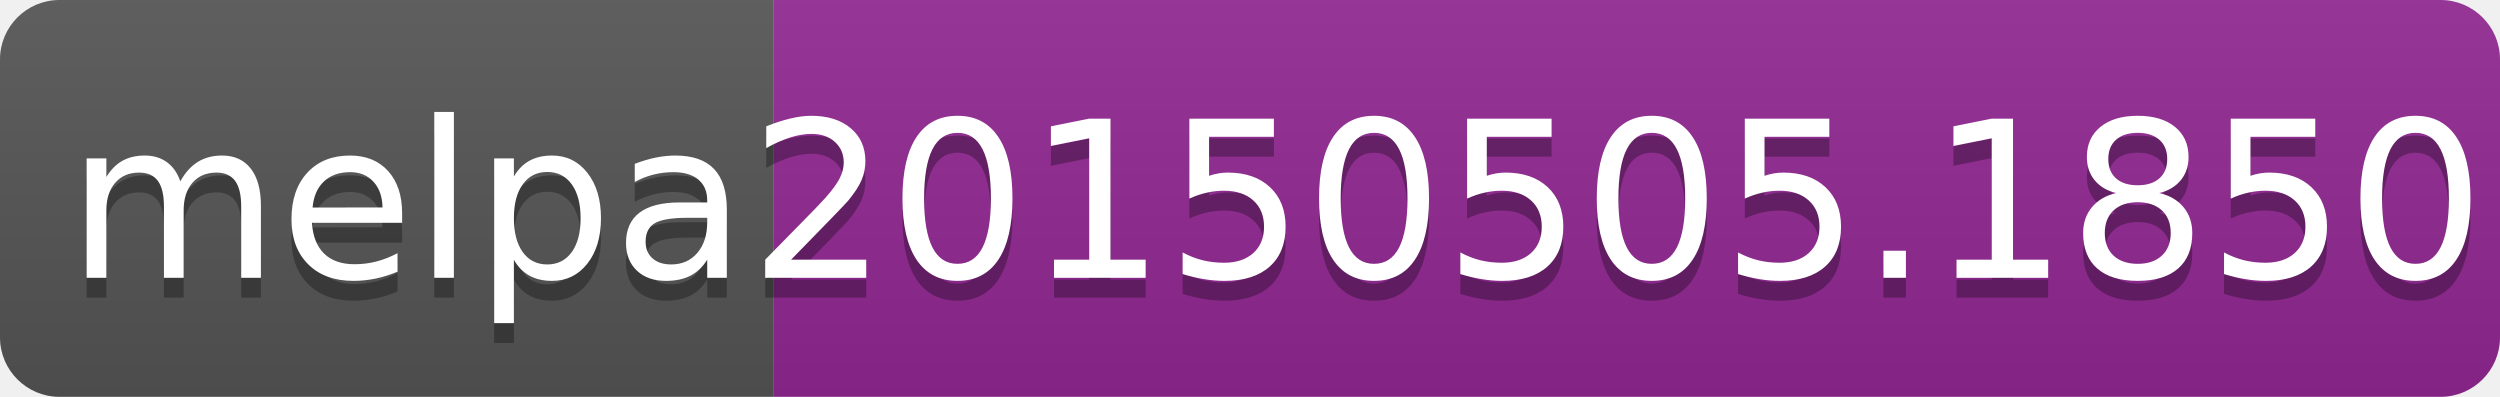
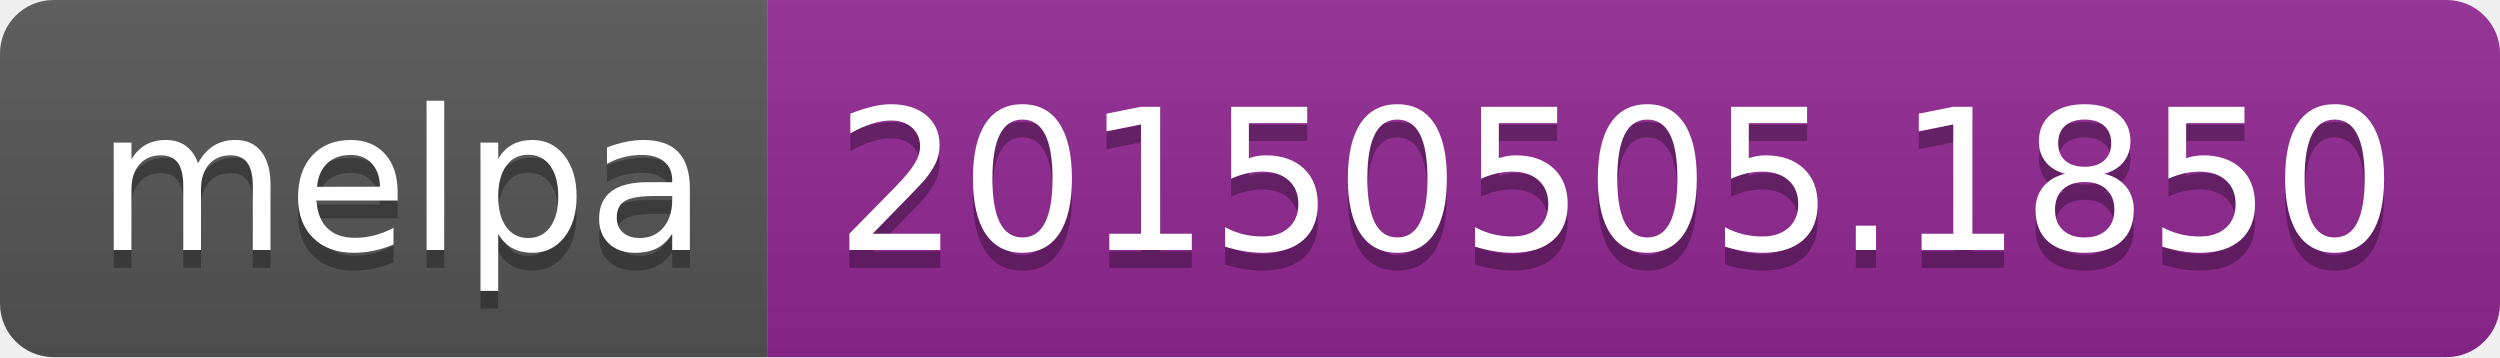
- <svg xmlns="http://www.w3.org/2000/svg" width="126" height="20">
+ <svg xmlns="http://www.w3.org/2000/svg" width="140" height="20">
  <linearGradient id="b" x2="0" y2="100%">
    <stop offset="0" stop-color="#bbb" stop-opacity=".1" />
    <stop offset="1" stop-opacity=".1" />
  </linearGradient>
  <clipPath id="a">
-     <rect width="126" height="20" rx="3" fill="#fff" />
+     <rect width="140" height="20" rx="3" fill="#fff" />
  </clipPath>
  <g clip-path="url(#a)">
-     <path fill="#555" d="M0 0h39v20H0z" />
-     <path fill="#922793" d="M39 0h87v20H39z" />
-     <path fill="url(#b)" d="M0 0h126v20H0z" />
+     <path fill="#555" d="M0 0h43v20H0z" />
+     <path fill="#922793" d="M43 0h97v20H43z" />
+     <path fill="url(#b)" d="M0 0h140v20H0z" />
  </g>
  <g fill="#fff" text-anchor="middle" font-family="DejaVu Sans,Verdana,Geneva,sans-serif" font-size="110">
-     <text x="205" y="150" fill="#010101" fill-opacity=".3" transform="scale(.1)" textLength="290">melpa</text>
-     <text x="205" y="140" transform="scale(.1)" textLength="290">melpa</text>
-     <text x="815" y="150" fill="#010101" fill-opacity=".3" transform="scale(.1)" textLength="770">20150505.1850</text>
-     <text x="815" y="140" transform="scale(.1)" textLength="770">20150505.1850</text>
+     <text x="225" y="150" fill="#010101" fill-opacity=".3" transform="scale(.1)" textLength="330">melpa</text>
+     <text x="225" y="140" transform="scale(.1)" textLength="330">melpa</text>
+     <text x="905" y="150" fill="#010101" fill-opacity=".3" transform="scale(.1)" textLength="870">20150505.1850</text>
+     <text x="905" y="140" transform="scale(.1)" textLength="870">20150505.1850</text>
  </g>
</svg>
